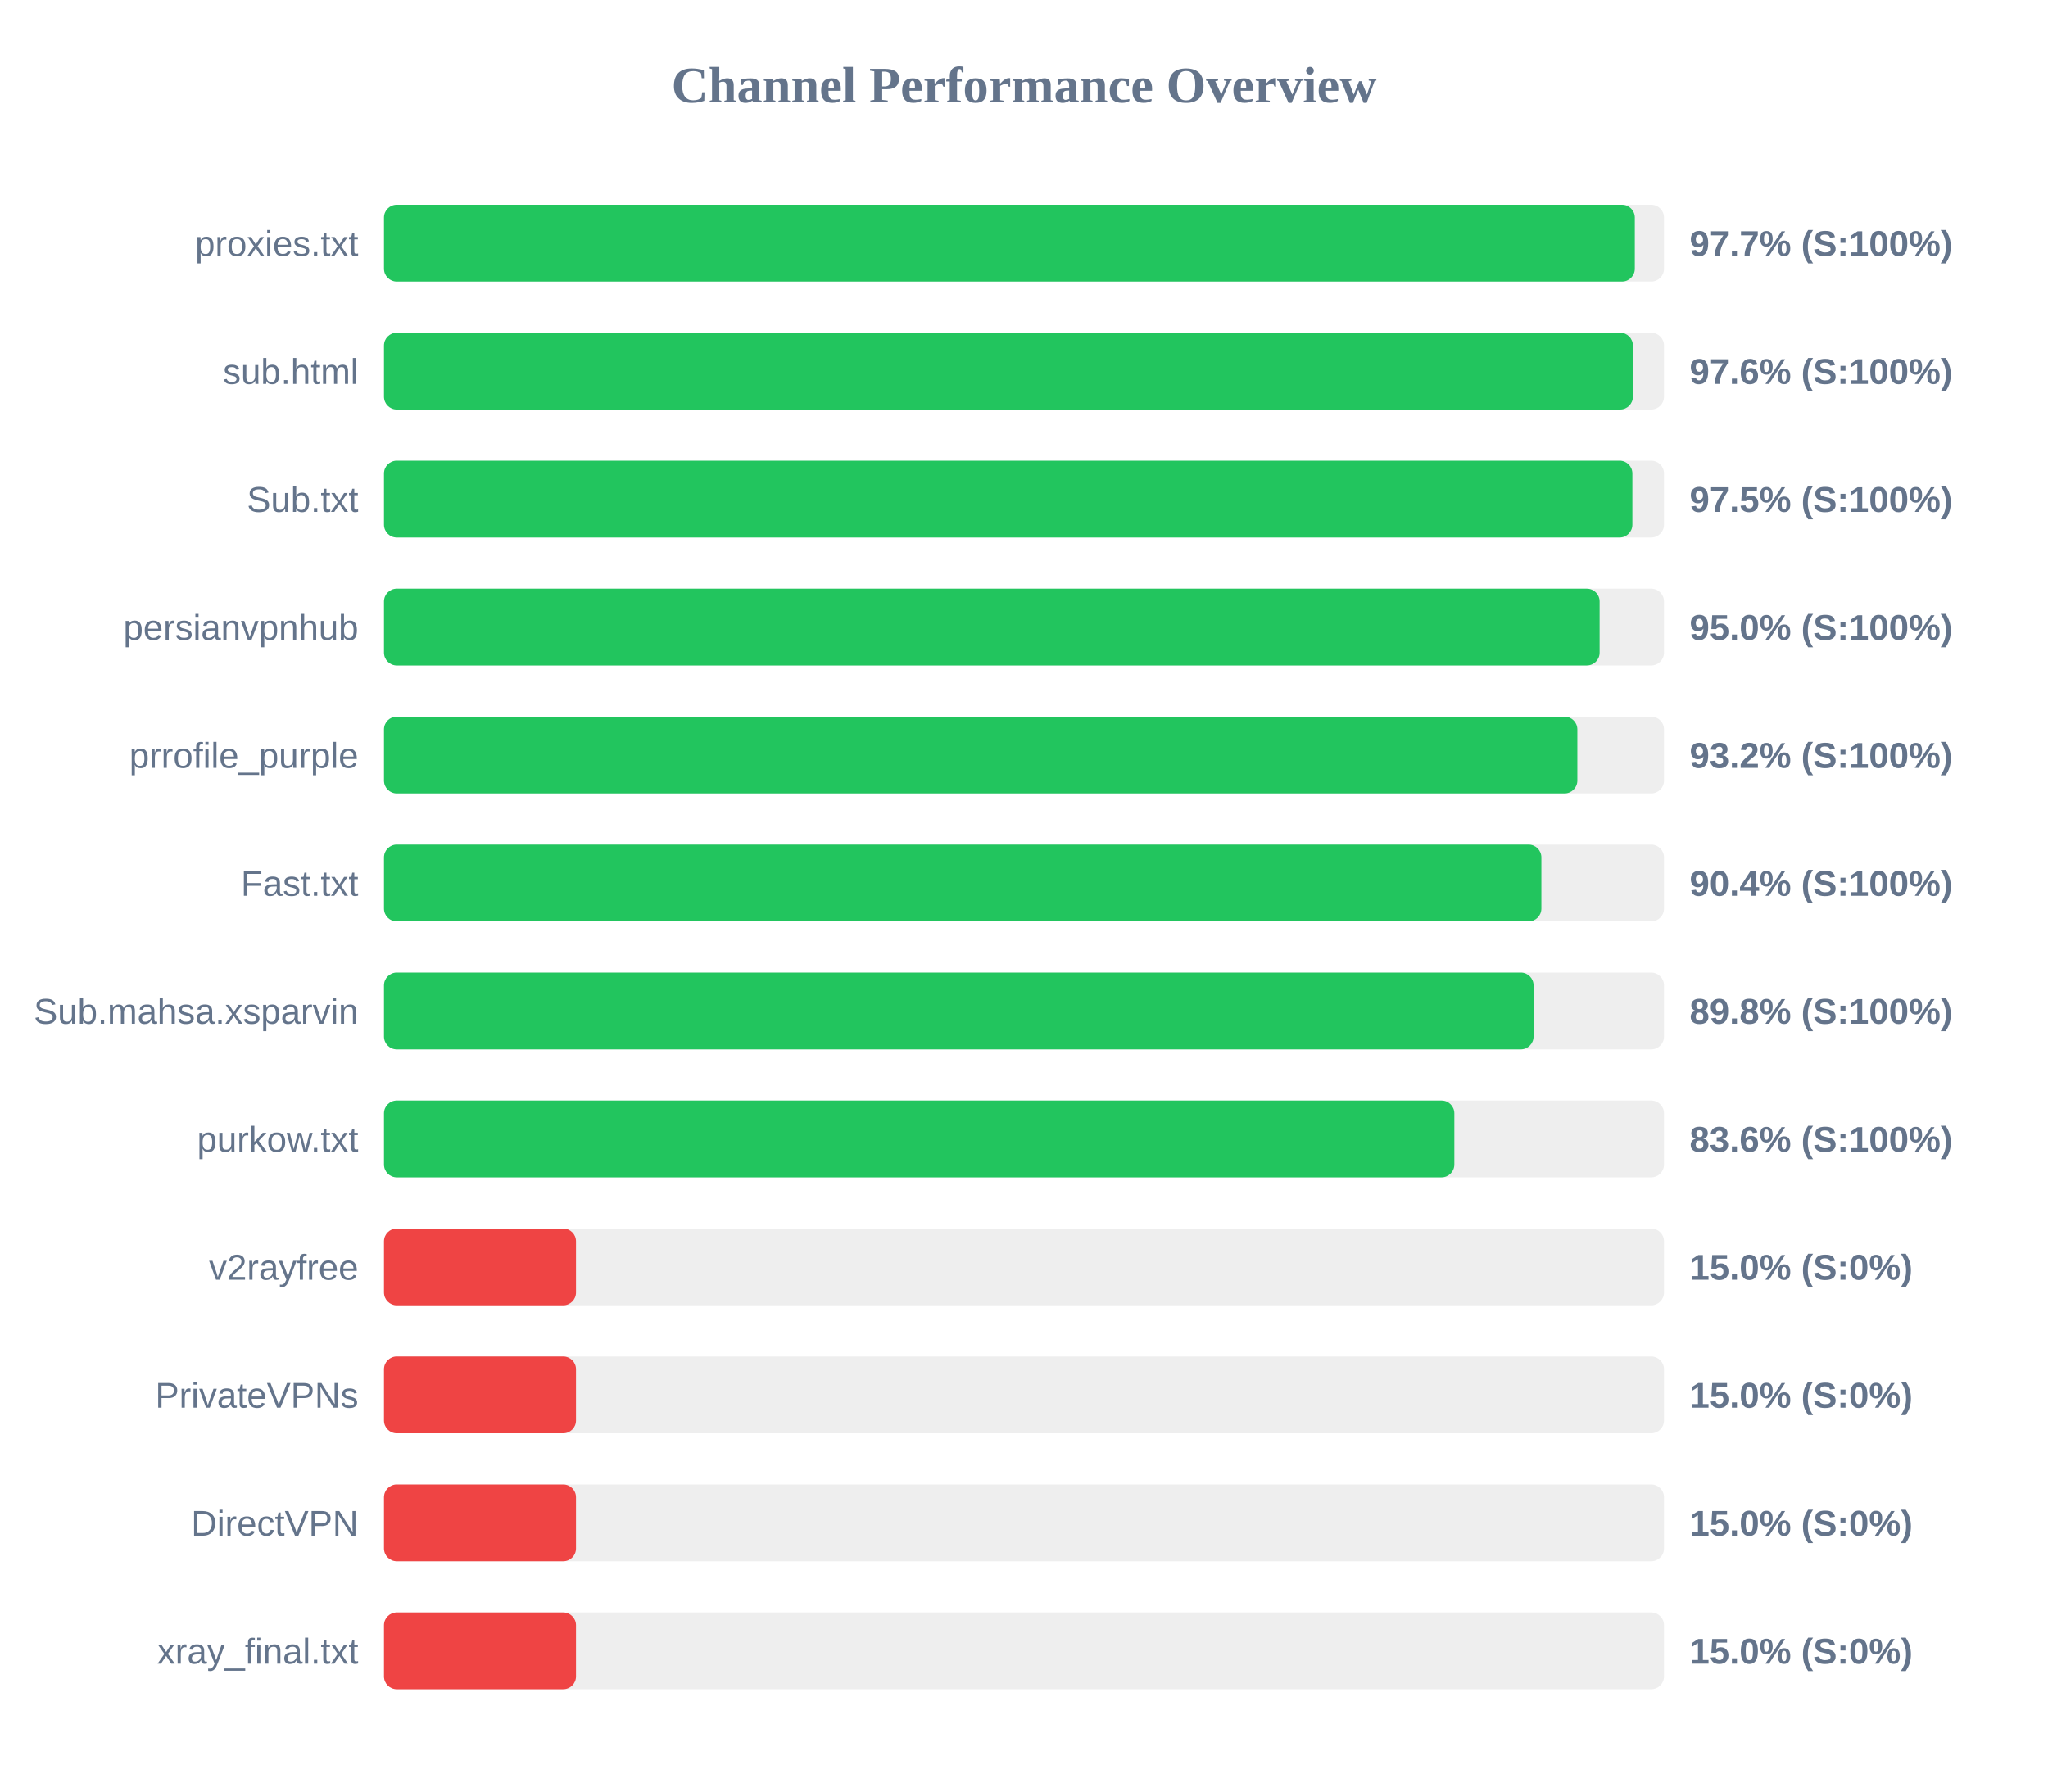
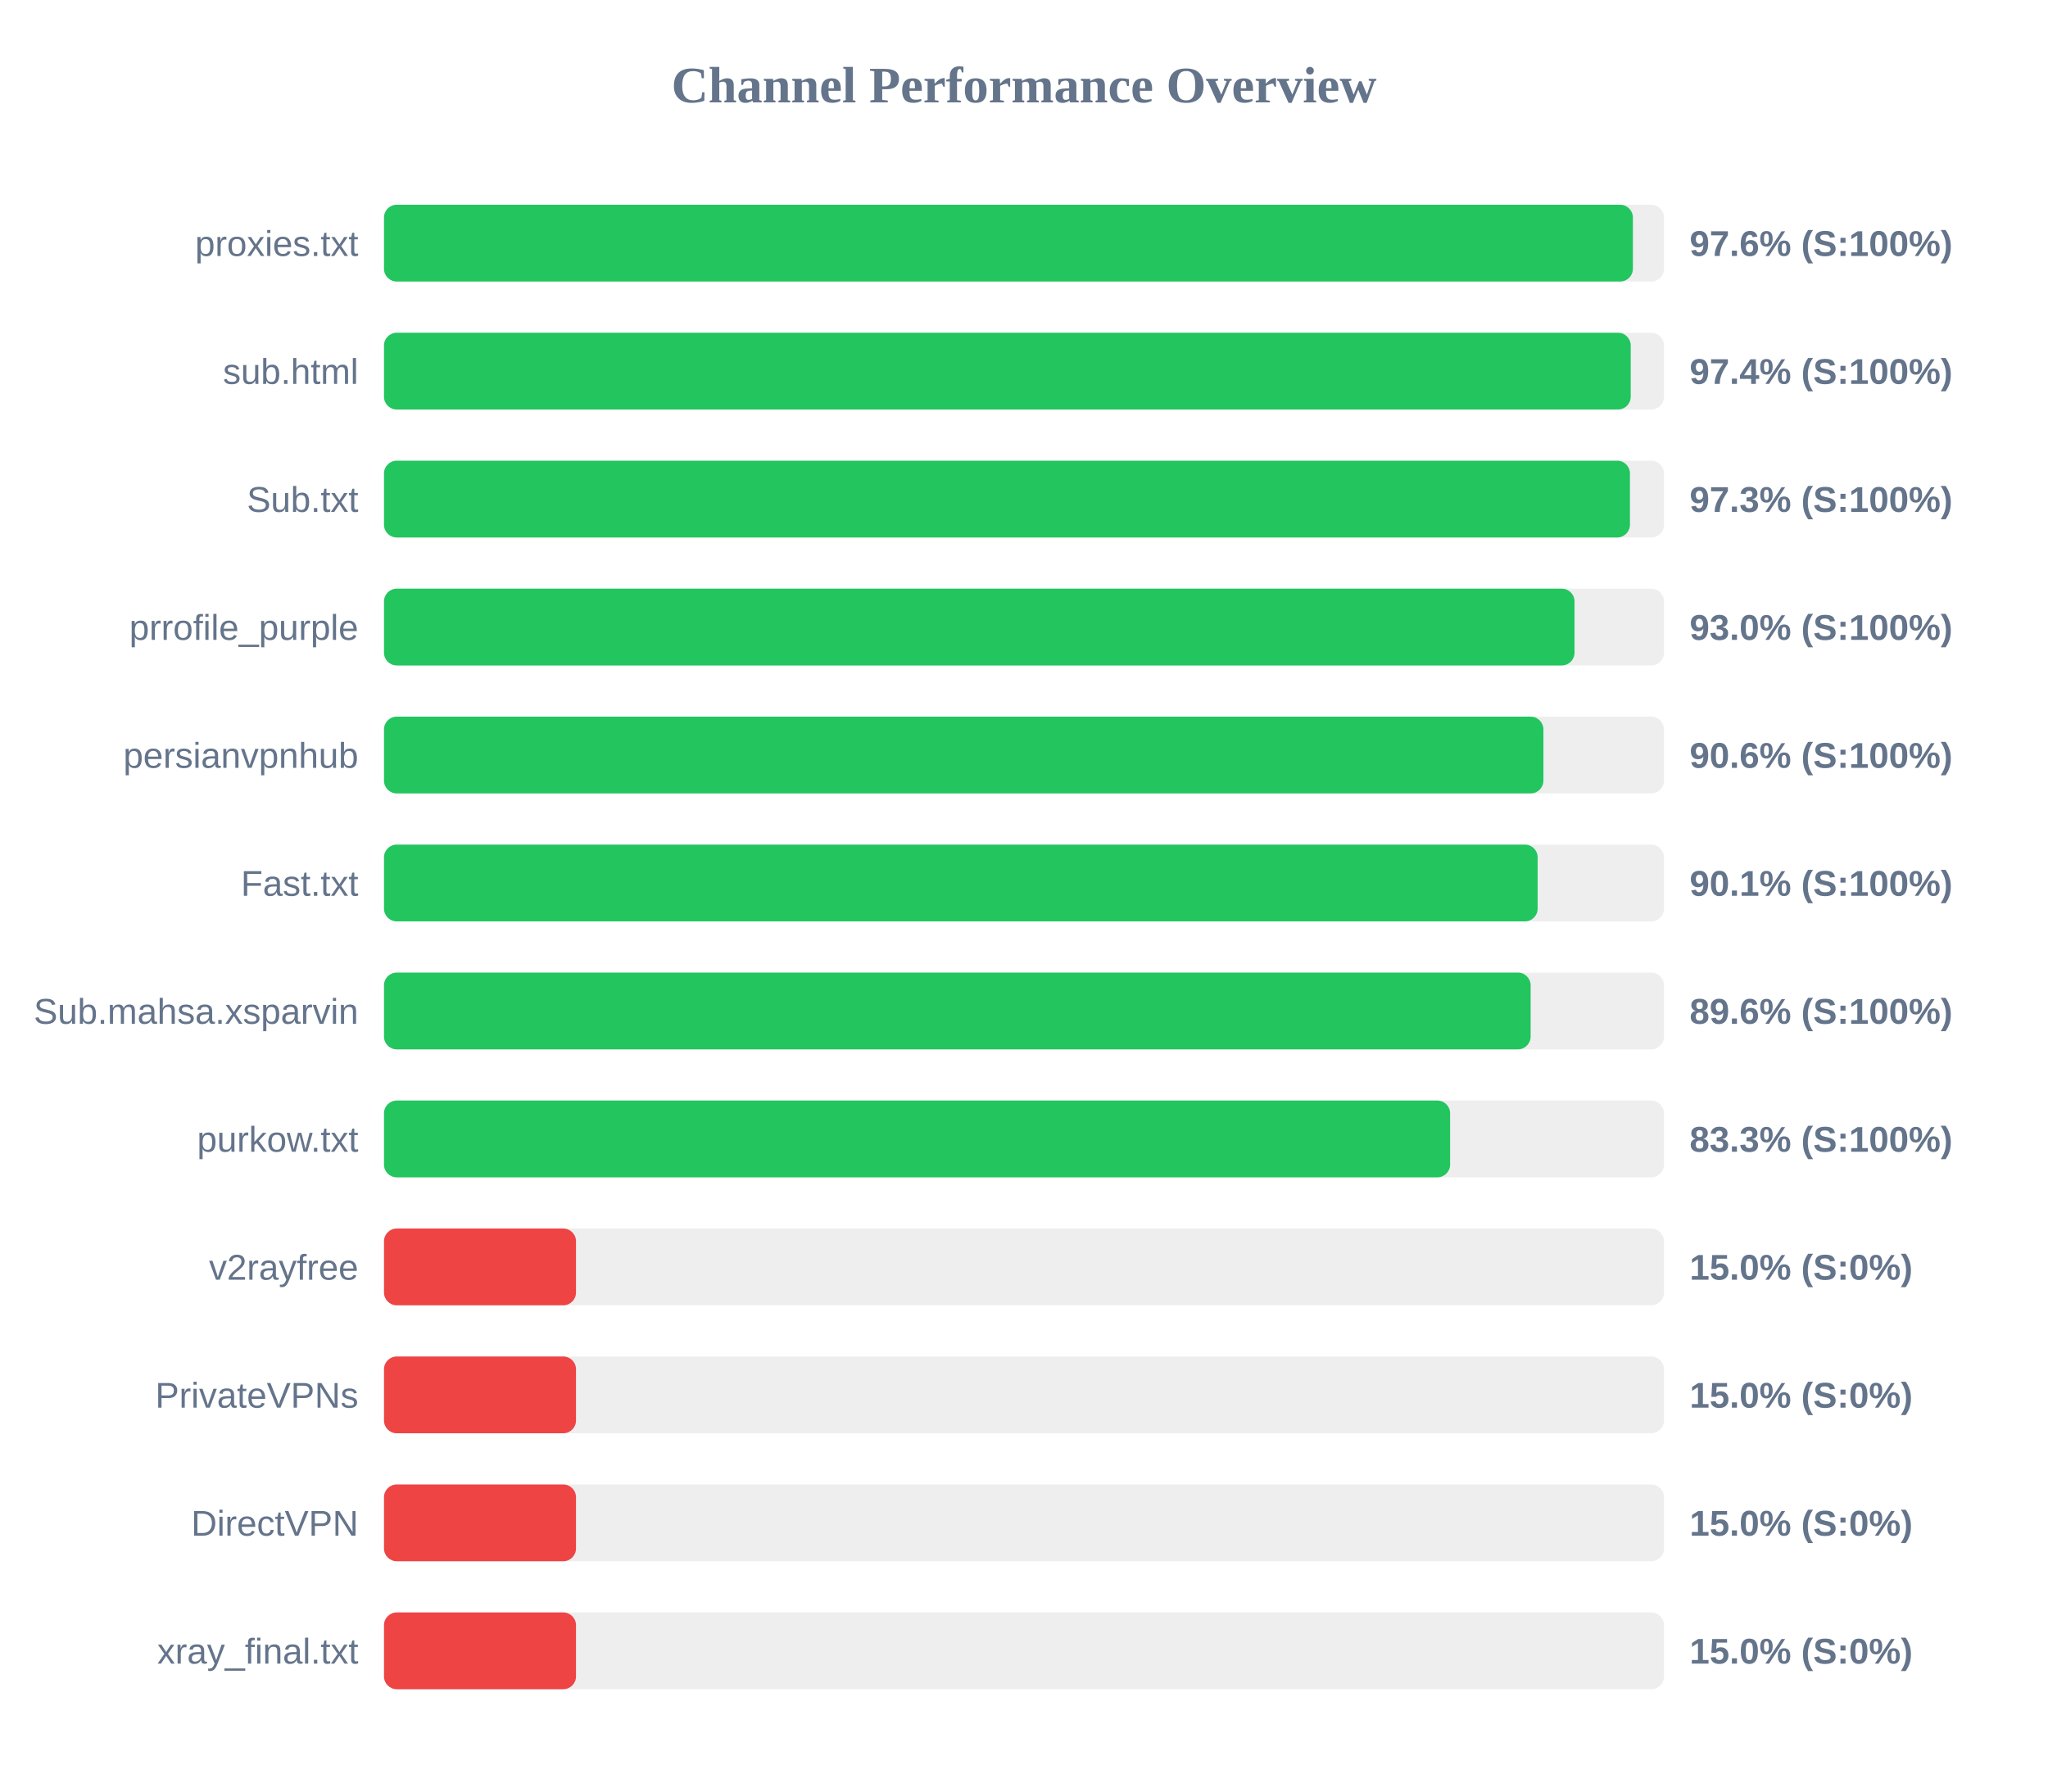
<svg xmlns="http://www.w3.org/2000/svg" width="800" height="700" version="1.1">
  <style>
        .row { font: 14px Arial; fill: #64748b; }
        .score { font: bold 14px Arial; fill: #64748b; }
    </style>
  <text x="400" y="40" text-anchor="middle" font-size="20px" font-weight="bold" fill="#64748b">Channel Performance Overview</text>
  <rect x="150" y="80" width="500" height="30" fill="#eee" rx="5" />
-   <rect x="150" y="80" width="488.6" height="30" fill="#22c55e" rx="5" />
+   <rect x="150" y="80" width="487.85" height="30" fill="#22c55e" rx="5" />
  <text x="140" y="100" text-anchor="end" class="row">proxies.txt</text>
-   <text x="660" y="100" text-anchor="start" class="score">97.7% (S:100%)</text>
+   <text x="660" y="100" text-anchor="start" class="score">97.6% (S:100%)</text>
  <rect x="150" y="130" width="500" height="30" fill="#eee" rx="5" />
-   <rect x="150" y="130" width="487.85" height="30" fill="#22c55e" rx="5" />
+   <rect x="150" y="130" width="487.0" height="30" fill="#22c55e" rx="5" />
  <text x="140" y="150" text-anchor="end" class="row">sub.html</text>
-   <text x="660" y="150" text-anchor="start" class="score">97.6% (S:100%)</text>
+   <text x="660" y="150" text-anchor="start" class="score">97.4% (S:100%)</text>
  <rect x="150" y="180" width="500" height="30" fill="#eee" rx="5" />
-   <rect x="150" y="180" width="487.65" height="30" fill="#22c55e" rx="5" />
+   <rect x="150" y="180" width="486.7" height="30" fill="#22c55e" rx="5" />
  <text x="140" y="200" text-anchor="end" class="row">Sub.txt</text>
-   <text x="660" y="200" text-anchor="start" class="score">97.5% (S:100%)</text>
+   <text x="660" y="200" text-anchor="start" class="score">97.3% (S:100%)</text>
  <rect x="150" y="230" width="500" height="30" fill="#eee" rx="5" />
-   <rect x="150" y="230" width="474.85" height="30" fill="#22c55e" rx="5" />
-   <text x="140" y="250" text-anchor="end" class="row">persianvpnhub</text>
-   <text x="660" y="250" text-anchor="start" class="score">95.0% (S:100%)</text>
+   <rect x="150" y="230" width="465.05" height="30" fill="#22c55e" rx="5" />
+   <text x="140" y="250" text-anchor="end" class="row">prrofile_purple</text>
+   <text x="660" y="250" text-anchor="start" class="score">93.0% (S:100%)</text>
  <rect x="150" y="280" width="500" height="30" fill="#eee" rx="5" />
-   <rect x="150" y="280" width="466.15" height="30" fill="#22c55e" rx="5" />
-   <text x="140" y="300" text-anchor="end" class="row">prrofile_purple</text>
-   <text x="660" y="300" text-anchor="start" class="score">93.2% (S:100%)</text>
+   <rect x="150" y="280" width="452.9" height="30" fill="#22c55e" rx="5" />
+   <text x="140" y="300" text-anchor="end" class="row">persianvpnhub</text>
+   <text x="660" y="300" text-anchor="start" class="score">90.6% (S:100%)</text>
  <rect x="150" y="330" width="500" height="30" fill="#eee" rx="5" />
-   <rect x="150" y="330" width="452.1" height="30" fill="#22c55e" rx="5" />
+   <rect x="150" y="330" width="450.65" height="30" fill="#22c55e" rx="5" />
  <text x="140" y="350" text-anchor="end" class="row">Fast.txt</text>
-   <text x="660" y="350" text-anchor="start" class="score">90.4% (S:100%)</text>
+   <text x="660" y="350" text-anchor="start" class="score">90.1% (S:100%)</text>
  <rect x="150" y="380" width="500" height="30" fill="#eee" rx="5" />
-   <rect x="150" y="380" width="449.05" height="30" fill="#22c55e" rx="5" />
+   <rect x="150" y="380" width="447.9" height="30" fill="#22c55e" rx="5" />
  <text x="140" y="400" text-anchor="end" class="row">Sub.mahsa.xsparvin</text>
-   <text x="660" y="400" text-anchor="start" class="score">89.8% (S:100%)</text>
+   <text x="660" y="400" text-anchor="start" class="score">89.6% (S:100%)</text>
  <rect x="150" y="430" width="500" height="30" fill="#eee" rx="5" />
-   <rect x="150" y="430" width="418.1" height="30" fill="#22c55e" rx="5" />
+   <rect x="150" y="430" width="416.45" height="30" fill="#22c55e" rx="5" />
  <text x="140" y="450" text-anchor="end" class="row">purkow.txt</text>
-   <text x="660" y="450" text-anchor="start" class="score">83.6% (S:100%)</text>
+   <text x="660" y="450" text-anchor="start" class="score">83.3% (S:100%)</text>
  <rect x="150" y="480" width="500" height="30" fill="#eee" rx="5" />
  <rect x="150" y="480" width="75.0" height="30" fill="#ef4444" rx="5" />
  <text x="140" y="500" text-anchor="end" class="row">v2rayfree</text>
  <text x="660" y="500" text-anchor="start" class="score">15.0% (S:0%)</text>
  <rect x="150" y="530" width="500" height="30" fill="#eee" rx="5" />
  <rect x="150" y="530" width="75.0" height="30" fill="#ef4444" rx="5" />
  <text x="140" y="550" text-anchor="end" class="row">PrivateVPNs</text>
  <text x="660" y="550" text-anchor="start" class="score">15.0% (S:0%)</text>
  <rect x="150" y="580" width="500" height="30" fill="#eee" rx="5" />
  <rect x="150" y="580" width="75.0" height="30" fill="#ef4444" rx="5" />
  <text x="140" y="600" text-anchor="end" class="row">DirectVPN</text>
  <text x="660" y="600" text-anchor="start" class="score">15.0% (S:0%)</text>
  <rect x="150" y="630" width="500" height="30" fill="#eee" rx="5" />
  <rect x="150" y="630" width="75.0" height="30" fill="#ef4444" rx="5" />
  <text x="140" y="650" text-anchor="end" class="row">xray_final.txt</text>
  <text x="660" y="650" text-anchor="start" class="score">15.0% (S:0%)</text>
</svg>
